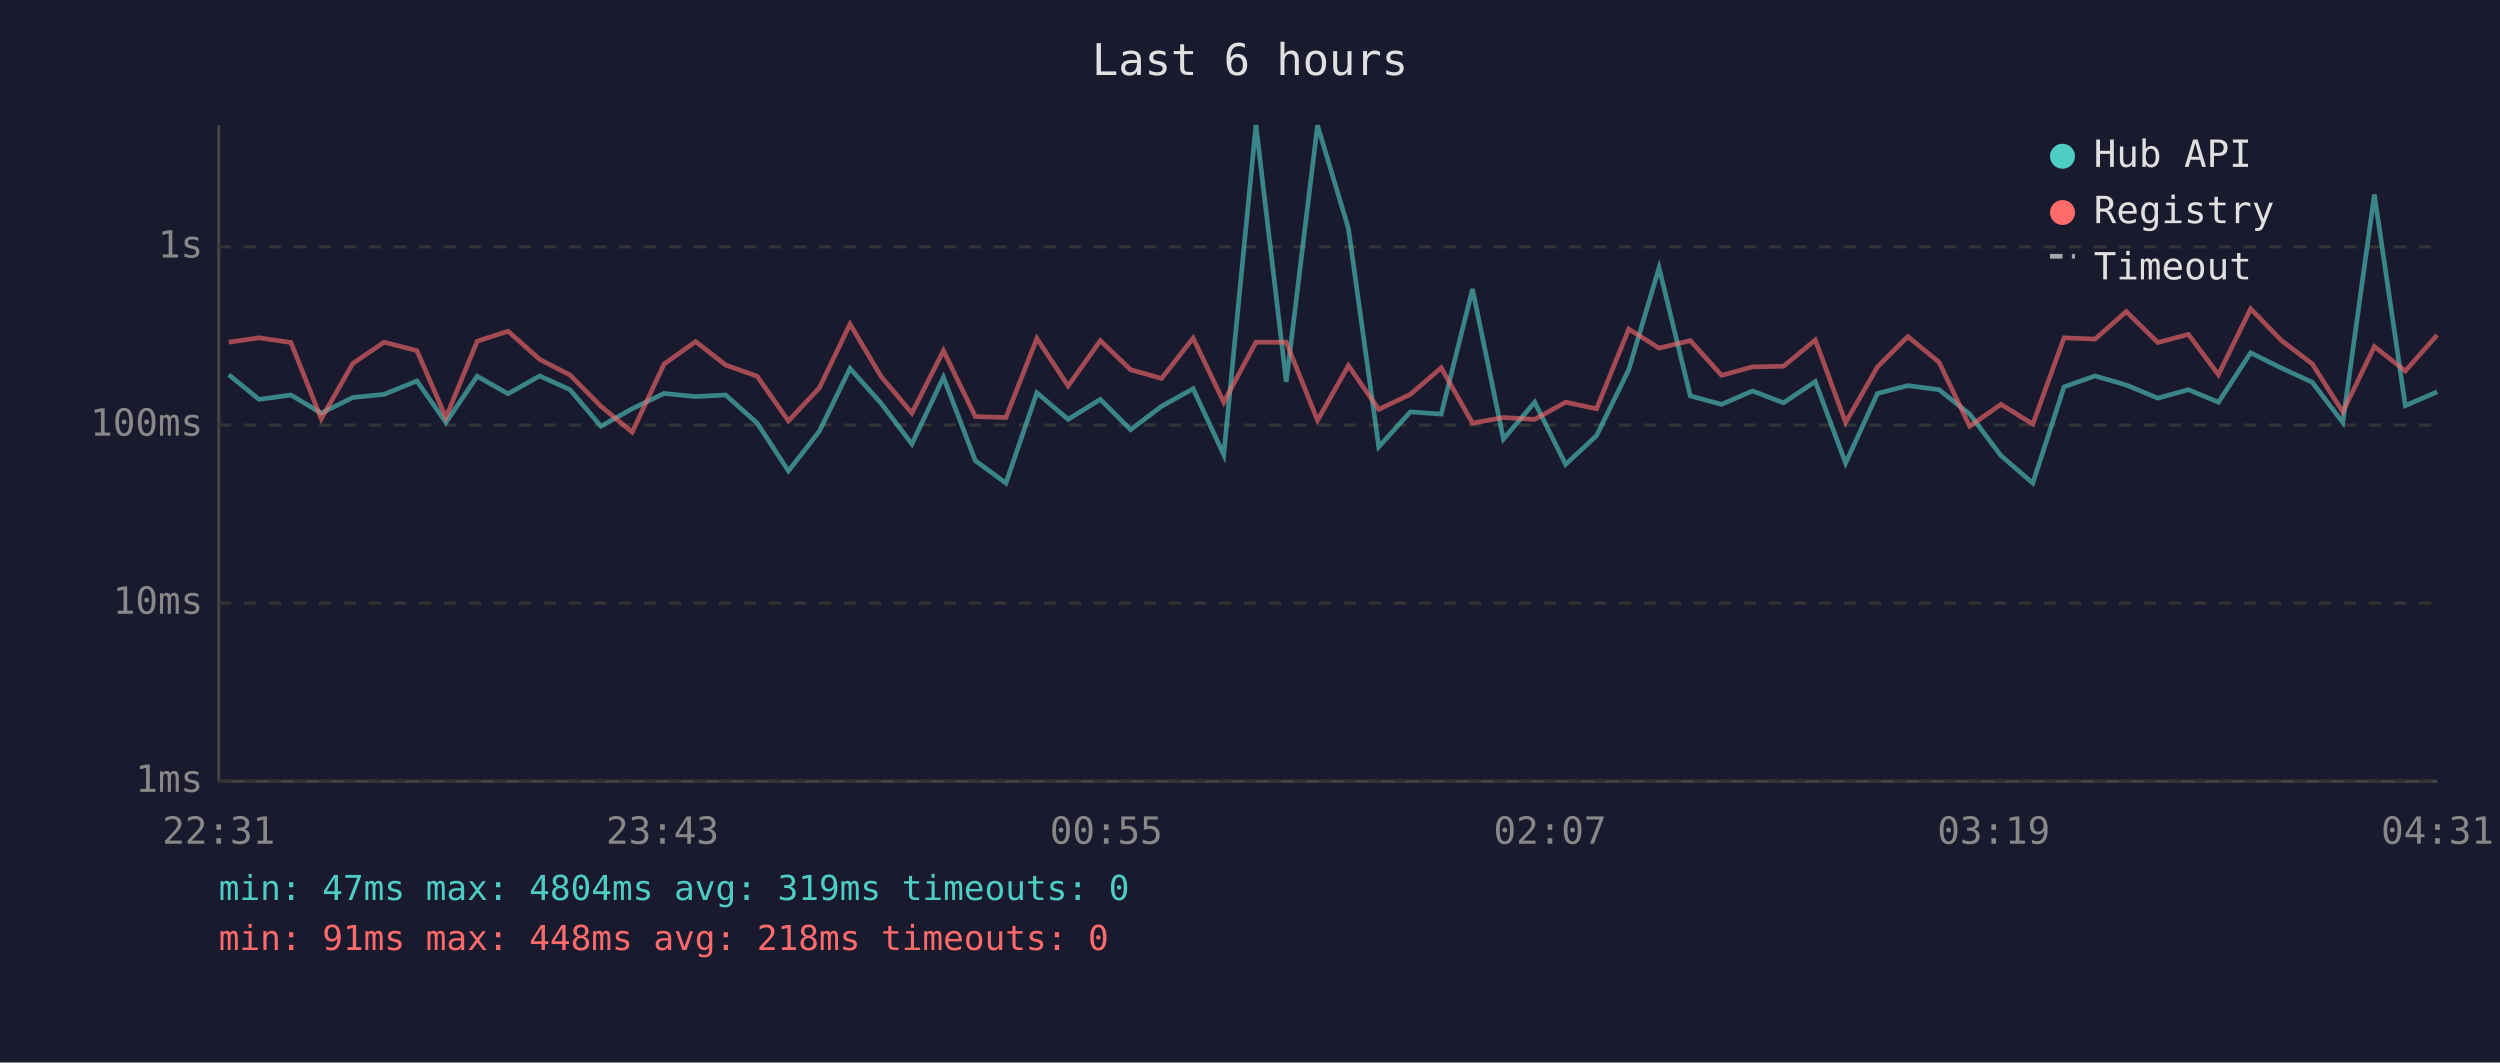
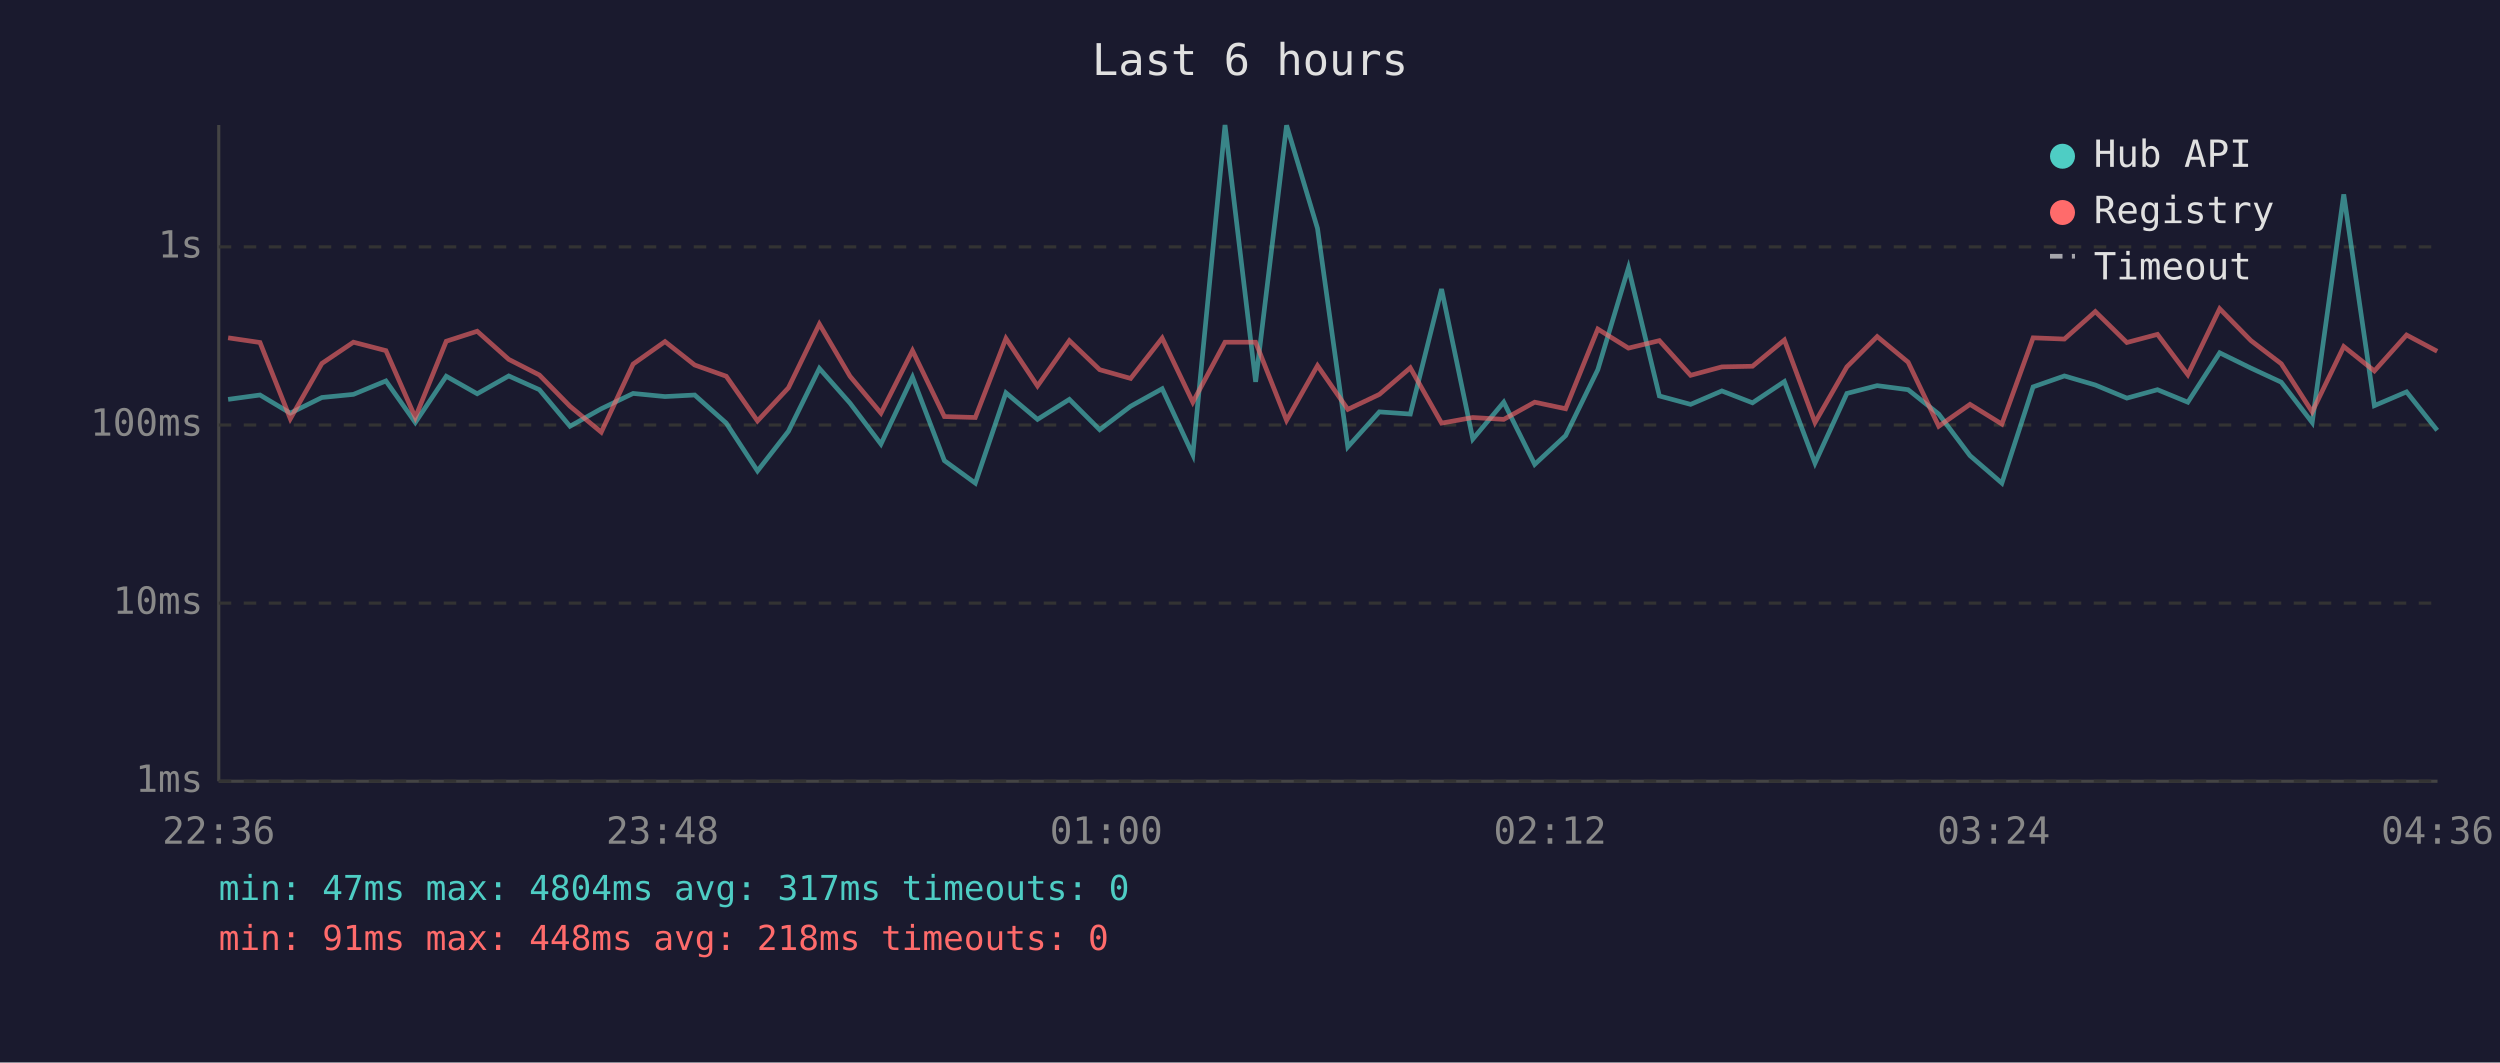
<svg xmlns="http://www.w3.org/2000/svg" viewBox="0 0 800 340" font-family="monospace" font-size="12">
  <rect width="800" height="340" fill="#1a1a2e" />
  <text x="400" y="24" fill="#e0e0e0" font-size="14" text-anchor="middle">Last 6 hours</text>
  <line x1="70" y1="40" x2="70" y2="250" stroke="#444" stroke-width="1" />
  <line x1="70" y1="250" x2="780" y2="250" stroke="#444" stroke-width="1" />
  <line x1="70" y1="250" x2="780" y2="250" stroke="#333" stroke-width="1" stroke-dasharray="4" />
  <text x="65" y="250" fill="#888" text-anchor="end" dominant-baseline="middle">1ms</text>
  <line x1="70" y1="193" x2="780" y2="193" stroke="#333" stroke-width="1" stroke-dasharray="4" />
  <text x="65" y="193" fill="#888" text-anchor="end" dominant-baseline="middle">10ms</text>
  <line x1="70" y1="136" x2="780" y2="136" stroke="#333" stroke-width="1" stroke-dasharray="4" />
  <text x="65" y="136" fill="#888" text-anchor="end" dominant-baseline="middle">100ms</text>
  <line x1="70" y1="79" x2="780" y2="79" stroke="#333" stroke-width="1" stroke-dasharray="4" />
  <text x="65" y="79" fill="#888" text-anchor="end" dominant-baseline="middle">1s</text>
-   <text x="70" y="270" fill="#888" text-anchor="middle">22:31</text>
-   <text x="212" y="270" fill="#888" text-anchor="middle">23:43</text>
-   <text x="354" y="270" fill="#888" text-anchor="middle">00:55</text>
-   <text x="496" y="270" fill="#888" text-anchor="middle">02:07</text>
-   <text x="638" y="270" fill="#888" text-anchor="middle">03:19</text>
-   <text x="780" y="270" fill="#888" text-anchor="middle">04:31</text>
-   <polyline points="73.2,119.9 82.9,127.8 93.1,126.4 102.8,132.2 112.9,127.2 122.9,126.2 133.4,121.9 142.7,135.2 152.7,120.4 162.6,126.0 172.7,120.3 182.4,124.7 192.3,136.4 202.3,130.8 212.5,125.9 222.6,126.9 232.2,126.4 242.3,135.4 252.3,150.7 262.2,138.0 272.0,117.9 281.9,129.0 291.8,142.1 301.9,120.7 312.1,147.4 321.9,154.6 331.8,125.7 341.8,134.2 352.1,127.8 361.8,137.5 371.7,130.0 381.8,124.4 391.6,145.5 401.9,40.0 411.6,122.2 421.6,40.1 431.5,73.1 441.2,143.0 451.3,131.8 461.2,132.5 471.2,92.5 481.1,140.5 491.1,128.7 501.0,148.6 510.9,139.4 521.2,118.3 530.9,85.7 540.9,126.7 550.9,129.4 560.8,125.1 570.7,128.9 580.9,122.1 590.6,148.2 600.8,125.9 610.5,123.4 620.5,124.7 630.3,132.5 640.3,145.8 650.5,154.6 660.5,123.8 670.4,120.3 680.4,123.2 690.5,127.4 700.3,124.7 709.9,128.7 720.2,112.9 730.1,117.8 739.9,122.3 749.7,135.2 759.8,62.2 769.7,129.8 779.9,125.4" fill="none" stroke="#4ecdc4" stroke-width="1.5" opacity="0.6" />
-   <polyline points="73.2,109.5 82.9,108.1 93.1,109.6 102.8,134.0 112.9,116.3 122.9,109.5 133.4,112.2 142.7,133.6 152.7,109.2 162.6,106.0 172.7,115.0 182.4,120.0 192.3,130.0 202.3,138.3 212.5,116.5 222.6,109.3 232.2,116.8 242.3,120.4 252.3,134.7 262.2,124.1 272.0,103.7 281.9,120.4 291.8,132.2 301.9,112.2 312.1,133.3 321.9,133.6 331.8,108.3 341.8,123.5 352.1,109.0 361.8,118.3 371.7,121.1 381.8,108.2 391.6,128.7 401.9,109.5 411.6,109.5 421.6,134.5 431.5,117.0 441.2,131.0 451.3,126.2 461.2,117.7 471.2,135.4 481.1,133.6 491.1,134.2 501.0,128.7 510.9,130.8 521.2,105.3 530.9,111.4 540.9,109.0 550.9,120.1 560.8,117.4 570.7,117.2 580.9,108.8 590.6,135.2 600.8,117.4 610.5,107.7 620.5,115.9 630.3,136.4 640.3,129.4 650.5,135.7 660.5,108.1 670.4,108.5 680.4,99.7 690.5,109.6 700.3,107.0 709.9,119.9 720.2,98.8 730.1,109.0 739.9,116.4 749.7,131.8 759.8,110.9 769.7,118.7 779.9,107.2" fill="none" stroke="#ff6b6b" stroke-width="1.5" opacity="0.6" />
+   <text x="70" y="270" fill="#888" text-anchor="middle">22:36</text>
+   <text x="212" y="270" fill="#888" text-anchor="middle">23:48</text>
+   <text x="354" y="270" fill="#888" text-anchor="middle">01:00</text>
+   <text x="496" y="270" fill="#888" text-anchor="middle">02:12</text>
+   <text x="638" y="270" fill="#888" text-anchor="middle">03:24</text>
+   <text x="780" y="270" fill="#888" text-anchor="middle">04:36</text>
+   <polyline points="73.0,127.8 83.2,126.4 92.9,132.2 103.0,127.2 113.1,126.2 123.5,121.9 132.9,135.2 142.8,120.4 152.7,126.0 162.8,120.3 172.6,124.7 182.4,136.4 192.4,130.8 202.6,125.9 212.8,126.9 222.3,126.4 232.4,135.4 242.4,150.7 252.3,138.0 262.2,117.9 272.0,129.0 281.9,142.1 292.0,120.7 302.2,147.4 312.1,154.6 321.9,125.7 332.0,134.2 342.2,127.8 351.9,137.5 361.8,130.0 371.9,124.4 381.7,145.5 392.0,40.0 401.8,122.2 411.7,40.1 421.6,73.1 431.3,143.0 441.4,131.8 451.3,132.5 461.3,92.5 471.3,140.5 481.2,128.7 491.1,148.6 501.0,139.4 511.3,118.3 521.1,85.7 531.0,126.7 541.0,129.4 551.0,125.1 560.8,128.9 571.0,122.1 580.8,148.2 591.0,125.9 600.7,123.4 610.6,124.7 620.4,132.5 630.4,145.8 640.6,154.6 650.6,123.8 660.6,120.3 670.5,123.2 680.6,127.4 690.4,124.7 700.1,128.7 710.3,112.9 720.3,117.8 730.0,122.3 739.9,135.2 750.0,62.2 759.8,129.8 770.1,125.4 779.9,137.7" fill="none" stroke="#4ecdc4" stroke-width="1.5" opacity="0.6" />
+   <polyline points="73.0,108.1 83.2,109.6 92.9,134.0 103.0,116.3 113.1,109.5 123.5,112.2 132.9,133.6 142.8,109.2 152.7,106.0 162.8,115.0 172.6,120.0 182.4,130.0 192.4,138.3 202.6,116.5 212.8,109.3 222.3,116.8 232.4,120.4 242.4,134.7 252.3,124.1 262.2,103.7 272.0,120.4 281.9,132.2 292.0,112.2 302.2,133.3 312.1,133.6 321.9,108.3 332.0,123.5 342.2,109.0 351.9,118.3 361.8,121.1 371.9,108.2 381.7,128.7 392.0,109.5 401.8,109.5 411.7,134.5 421.6,117.0 431.3,131.0 441.4,126.2 451.3,117.7 461.3,135.4 471.3,133.6 481.2,134.2 491.1,128.7 501.0,130.8 511.3,105.3 521.1,111.4 531.0,109.0 541.0,120.1 551.0,117.4 560.8,117.2 571.0,108.8 580.8,135.2 591.0,117.4 600.7,107.7 610.6,115.9 620.4,136.4 630.4,129.4 640.6,135.7 650.6,108.1 660.6,108.5 670.5,99.7 680.6,109.6 690.4,107.0 700.1,119.9 710.3,98.8 720.3,109.0 730.0,116.4 739.9,131.8 750.0,110.9 759.8,118.7 770.1,107.2 779.9,112.4" fill="none" stroke="#ff6b6b" stroke-width="1.5" opacity="0.6" />
  <circle cx="660" cy="50" r="4" fill="#4ecdc4" />
  <text x="670" y="50" fill="#e0e0e0" dominant-baseline="middle">Hub API</text>
  <circle cx="660" cy="68" r="4" fill="#ff6b6b" />
  <text x="670" y="68" fill="#e0e0e0" dominant-baseline="middle">Registry</text>
  <line x1="656" y1="82" x2="664" y2="82" stroke="#e0e0e0" stroke-width="1.5" stroke-dasharray="4,3" opacity="0.7" />
  <text x="670" y="86" fill="#e0e0e0" dominant-baseline="middle">Timeout</text>
-   <text x="70" y="288" fill="#4ecdc4" font-size="11">min: 47ms  max: 4804ms  avg: 319ms  timeouts: 0</text>
+   <text x="70" y="288" fill="#4ecdc4" font-size="11">min: 47ms  max: 4804ms  avg: 317ms  timeouts: 0</text>
  <text x="70" y="304" fill="#ff6b6b" font-size="11">min: 91ms  max: 448ms  avg: 218ms  timeouts: 0</text>
</svg>
